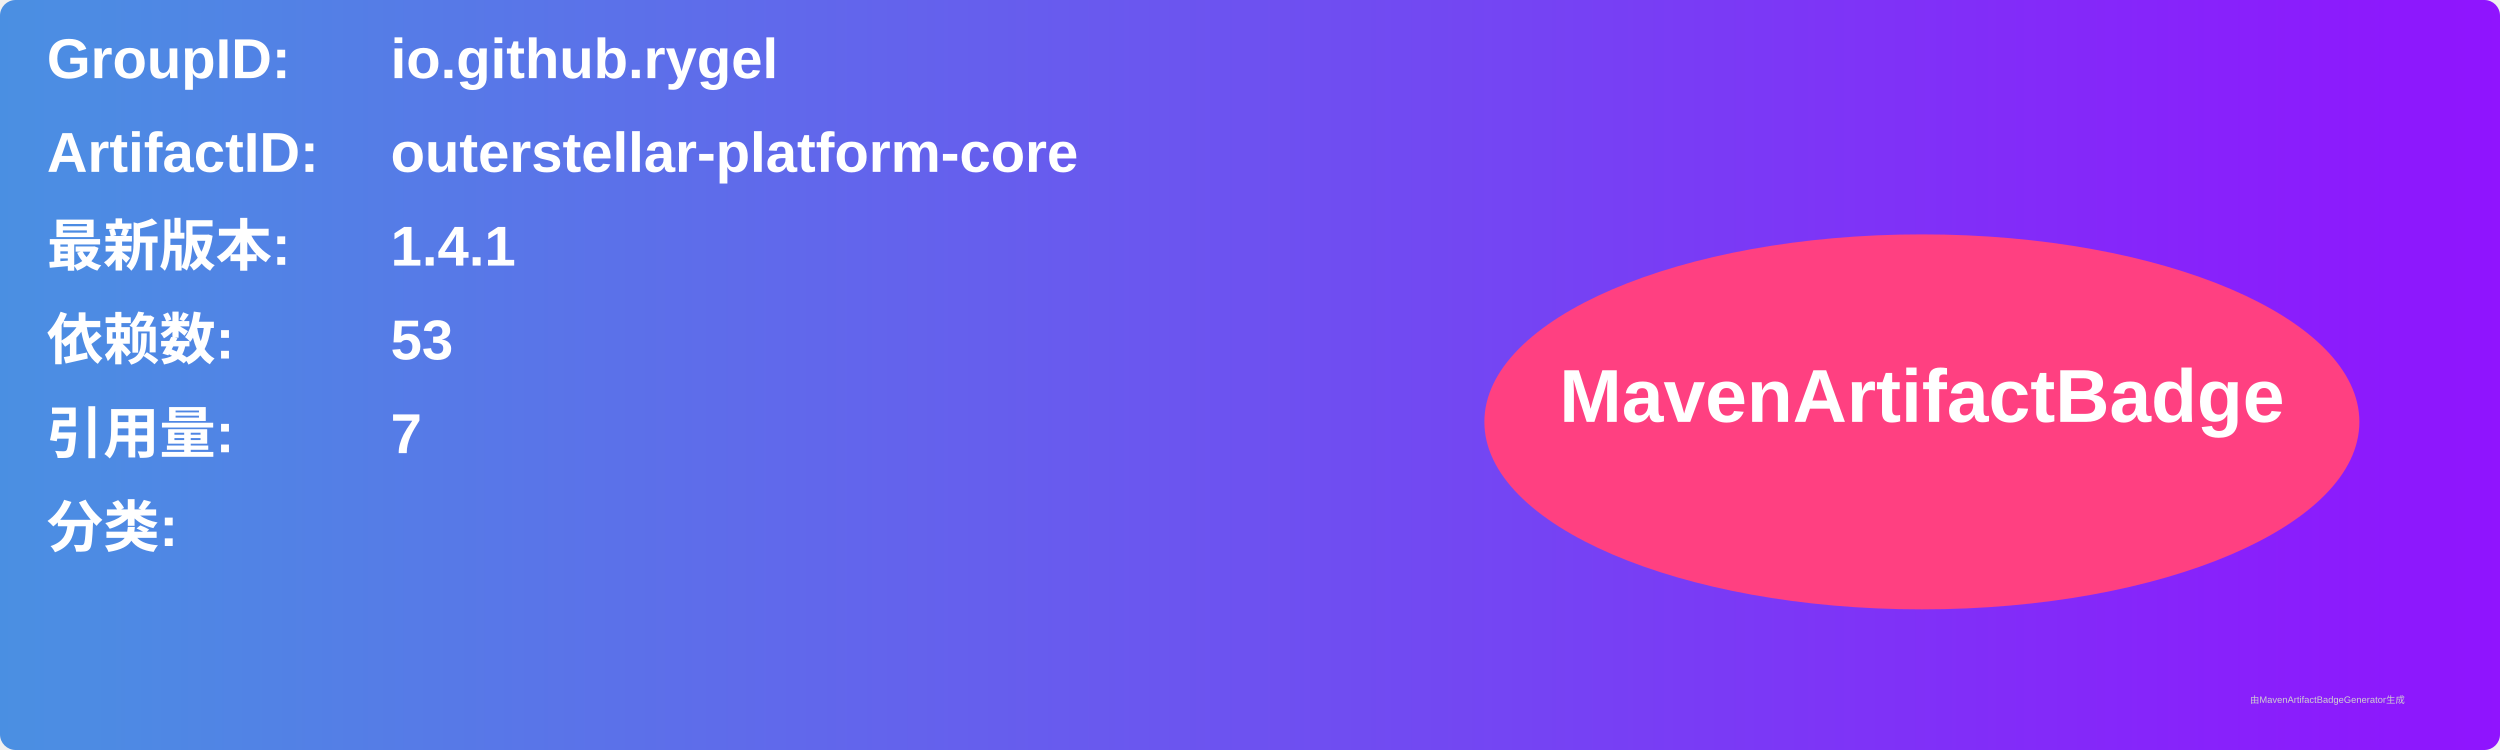
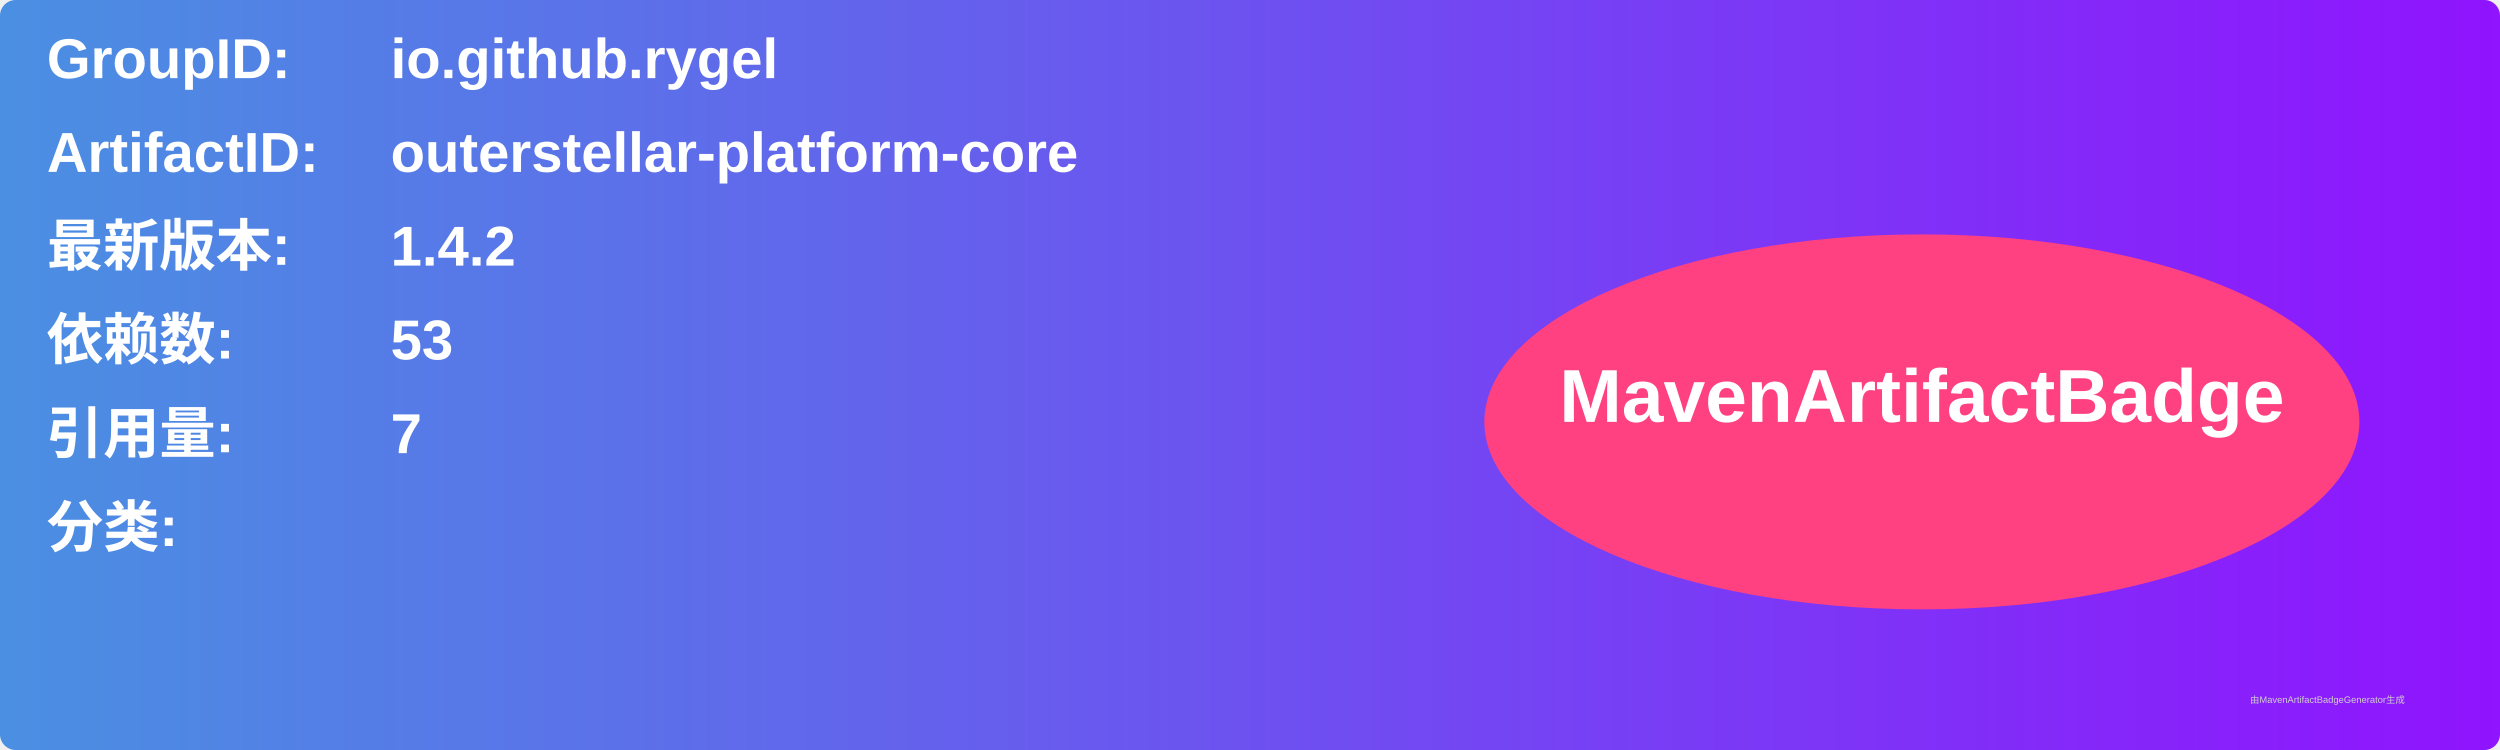
<svg xmlns="http://www.w3.org/2000/svg" width="800" height="240" viewBox="0 0 800 240">
  <linearGradient id="grad" x1="0%" y1="0%" x2="100%" y2="0%">
    <stop offset="0%" stop-color="#4a90e2" />
    <stop offset="100%" stop-color="#9013fe" />
  </linearGradient>
  <rect width="100%" height="100%" rx="5" ry="5" fill="url(#grad)" />
  <g transform="translate(15, 15)">
    <text x="0" y="10" font-family="Arial" font-size="18" fill="white" font-weight="bold" width="260">GroupID:</text>
    <text x="110" y="10" font-family="Arial" font-size="18" fill="white" font-weight="bold" width="460">io.github.rygel</text>
    <text x="0" y="40" font-family="Arial" font-size="18" fill="white" font-weight="bold" width="260">ArtifactID:</text>
    <text x="110" y="40" font-family="Arial" font-size="18" fill="white" font-weight="bold" width="460">outerstellar-platform-core</text>
    <text x="0" y="70" font-family="Arial" font-size="18" fill="white" font-weight="bold">最新版本:</text>
    <text x="110" y="70" font-family="Arial" font-size="18" fill="white" font-weight="bold">
-       <tspan font-weight="bold">1.4.1</tspan>
+       <tspan font-weight="bold">1.4.2</tspan>
    </text>
    <text x="0" y="100" font-family="Arial" font-size="18" fill="white" font-weight="bold">依赖数: </text>
    <text x="110" y="100" font-family="Arial" font-size="18" fill="white">
      <tspan font-weight="bold">53</tspan>
    </text>
    <text x="0" y="130" font-family="Arial" font-size="18" fill="white" font-weight="bold">引用量: </text>
    <text x="110" y="130" font-family="Arial" font-size="18" fill="white">
      <tspan font-weight="bold">7</tspan>
    </text>
    <text x="0" y="160" font-family="Arial" font-size="18" fill="white" font-weight="bold">分类:</text>
    <text x="10" y="190" font-family="Arial" font-size="10" fill="white">
      <tspan font-weight="bold" />
    </text>
    <ellipse cx="600" cy="120" rx="140" ry="60" fill="#ff4081" />
    <text x="600" y="120" text-anchor="middle" font-family="Arial" font-size="24" fill="white" font-weight="bold">MavenArtifactBadge</text>
  </g>
  <text x="720" y="225" font-family="Arial" font-size="3" fill="#d0d0d0">由MavenArtifactBadgeGenerator生成</text>
</svg>
